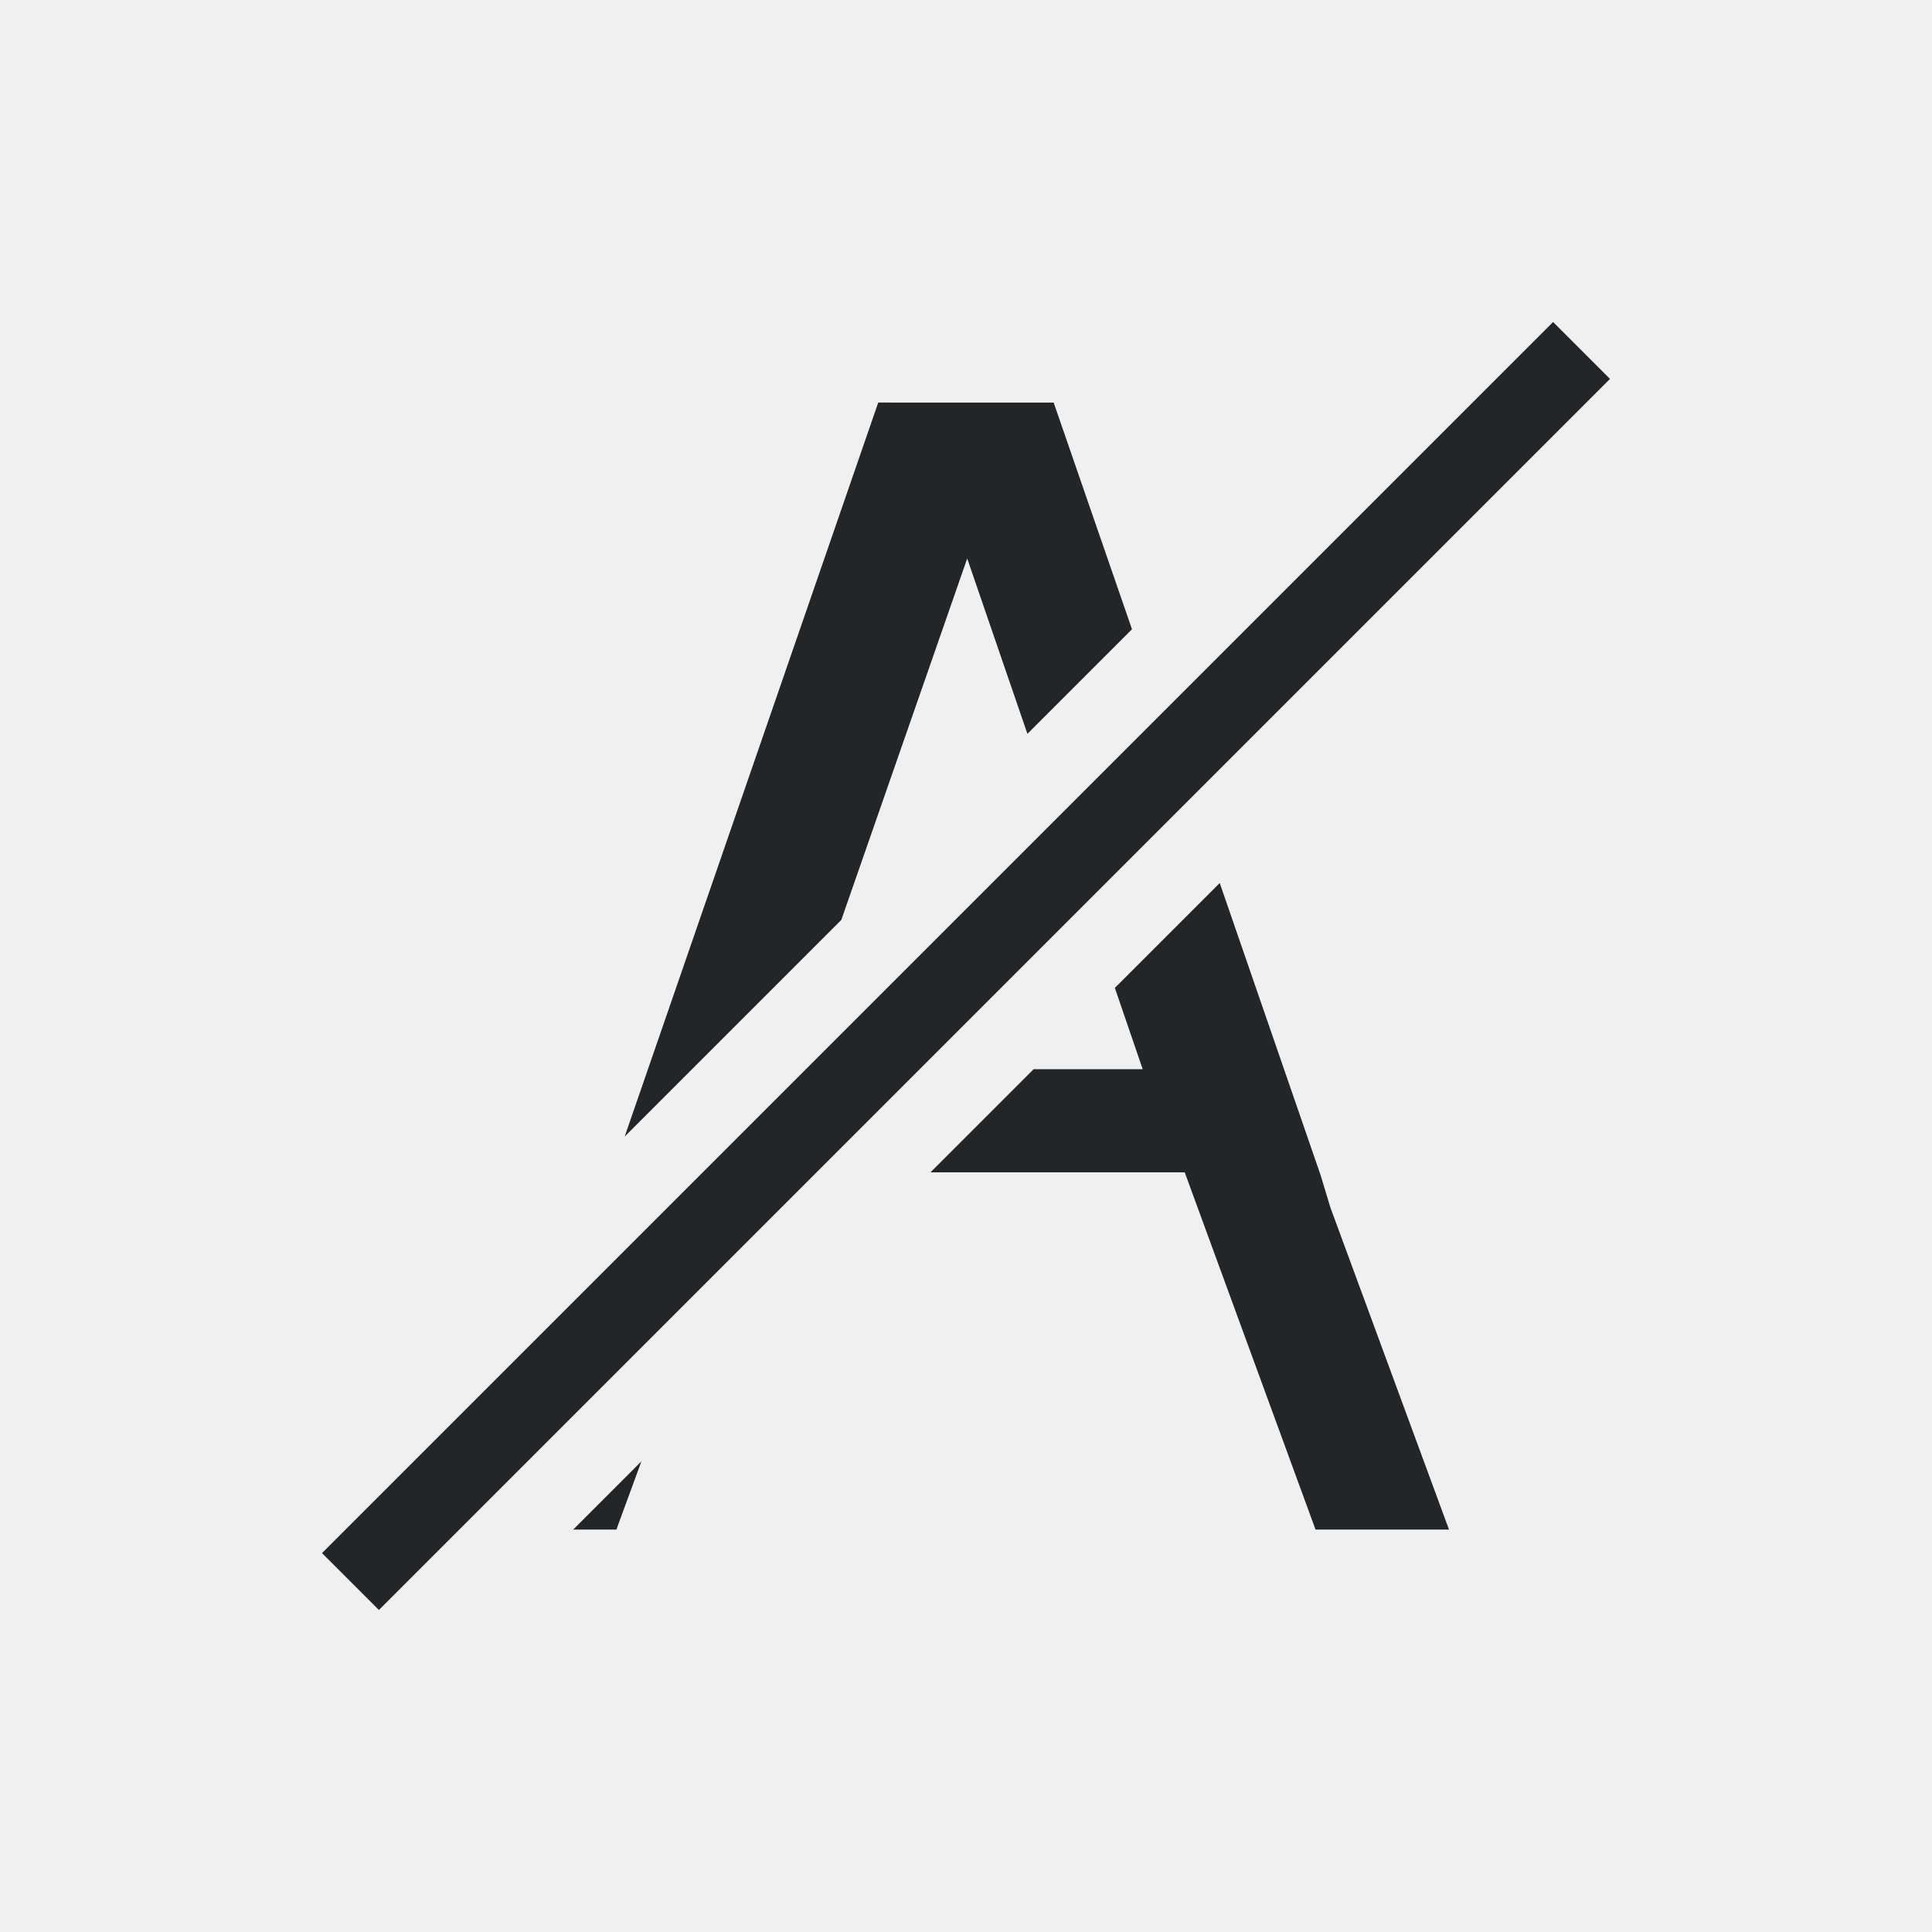
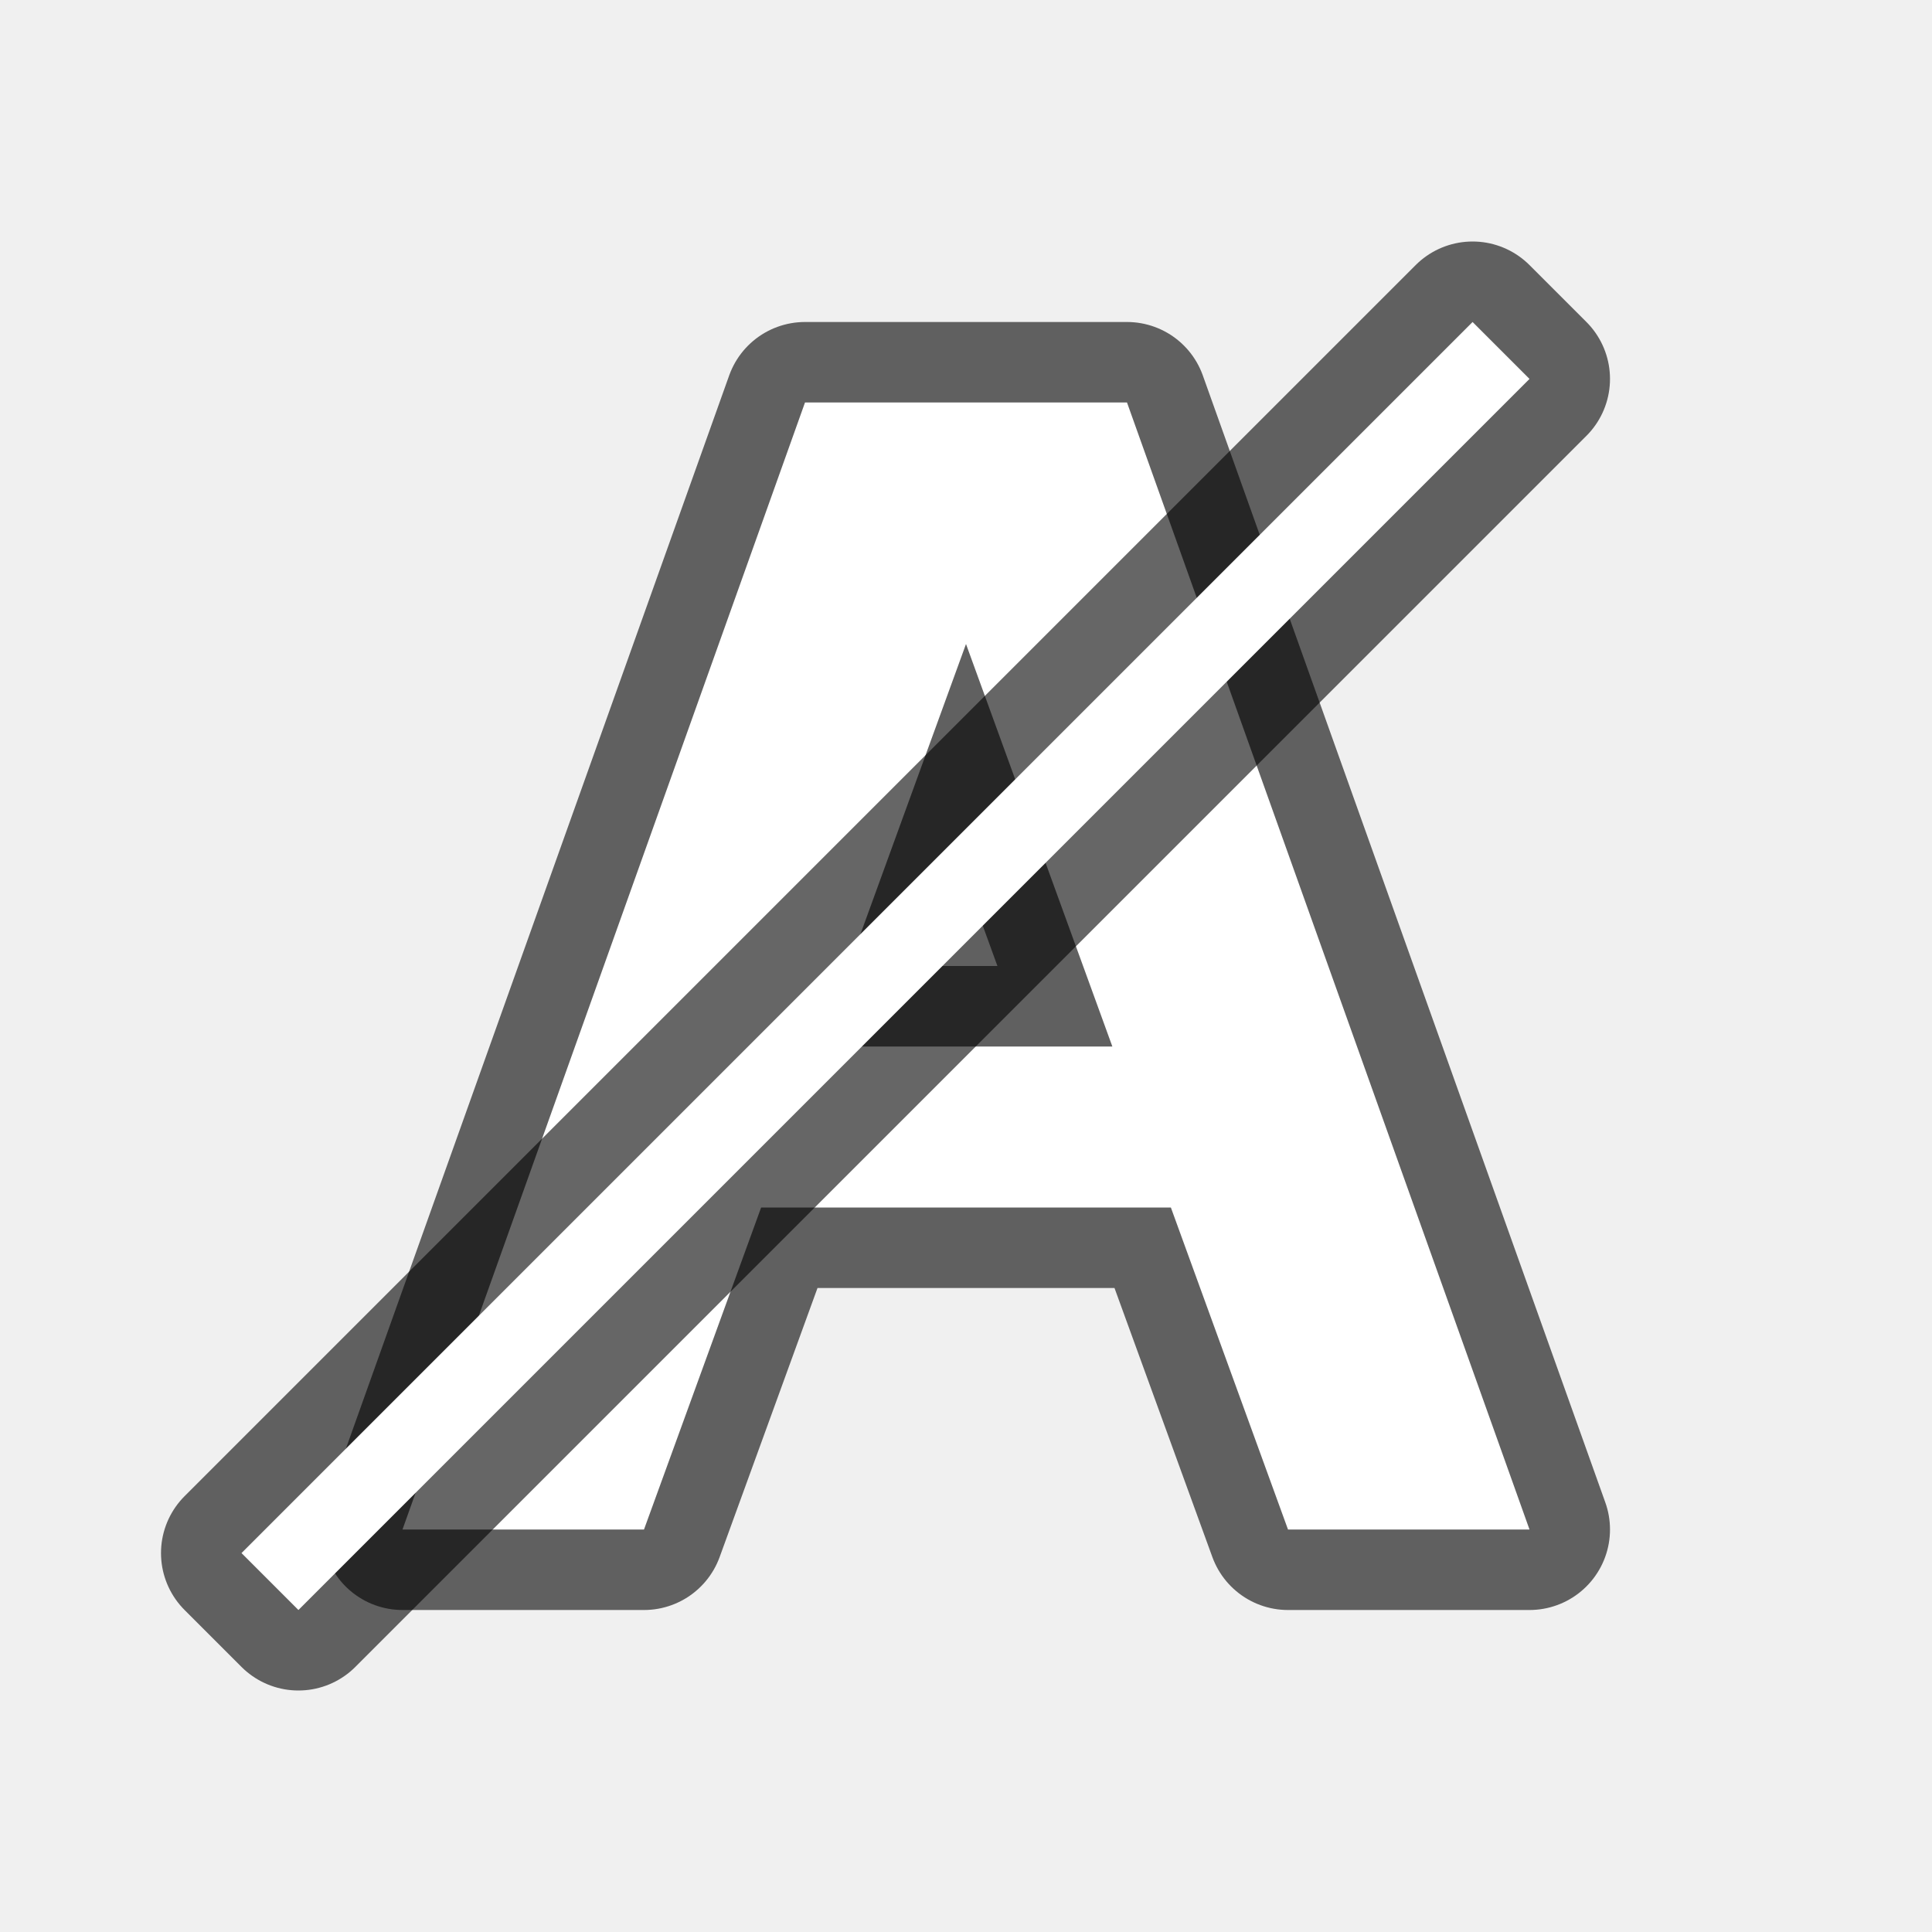
- <svg xmlns="http://www.w3.org/2000/svg" viewBox="0 0 24 24">
-   <path d="m19.293 4-15.293 15.293.707.707 15.293-15.293zm-8.383 1-3.15 9.119 2.691-2.691 1.564-4.49.748 2.178 1.299-1.299-.973-2.816h-.215-1.75zm4.242 5.969-1.303 1.303.346 1.01h-1.355l-1.281 1.281h3.158l1.625 4.438h1.658l-1.473-4-.123-.406zm-7.184 7.184-.848.848h.537z" fill="#232629" />
+ <svg xmlns="http://www.w3.org/2000/svg" viewBox="0 0 24 24" version="1.1" id="svg4">
+   <defs id="defs8" />
+   <path id="path828" d="M 10,5 5,19 h 3 l 1.455,-4 h 5.09 L 16,19 h 3 L 14,5 Z M 12,8 13.818,13 h -3.637 z" style="opacity:0.6;fill:#000000;fill-opacity:1;stroke:#000000;stroke-width:2;stroke-linecap:butt;stroke-linejoin:round;stroke-miterlimit:4;stroke-dasharray:none;stroke-opacity:1" />
+   <path style="fill:#ffffff;fill-opacity:1;stroke:none;stroke-width:1px;stroke-linecap:butt;stroke-linejoin:miter;stroke-opacity:1" d="M 10,5 5,19 h 3 l 1.455,-4 h 5.09 L 16,19 h 3 L 14,5 Z M 12,8 13.818,13 h -3.637 z" id="path820" />
+   <path style="fill:#000000;stroke:#000000;opacity:0.6;stroke-width:2;stroke-miterlimit:4;stroke-dasharray:none;stroke-linejoin:round" id="path833" d="M 18.293,4 3,19.293 3.707,20 19,4.707 Z" />
+   <path d="M 18.293,4 3,19.293 3.707,20 19,4.707 Z" id="path2" style="fill:#ffffff;stroke-width:1;stroke-miterlimit:4;stroke-dasharray:none" />
</svg>
